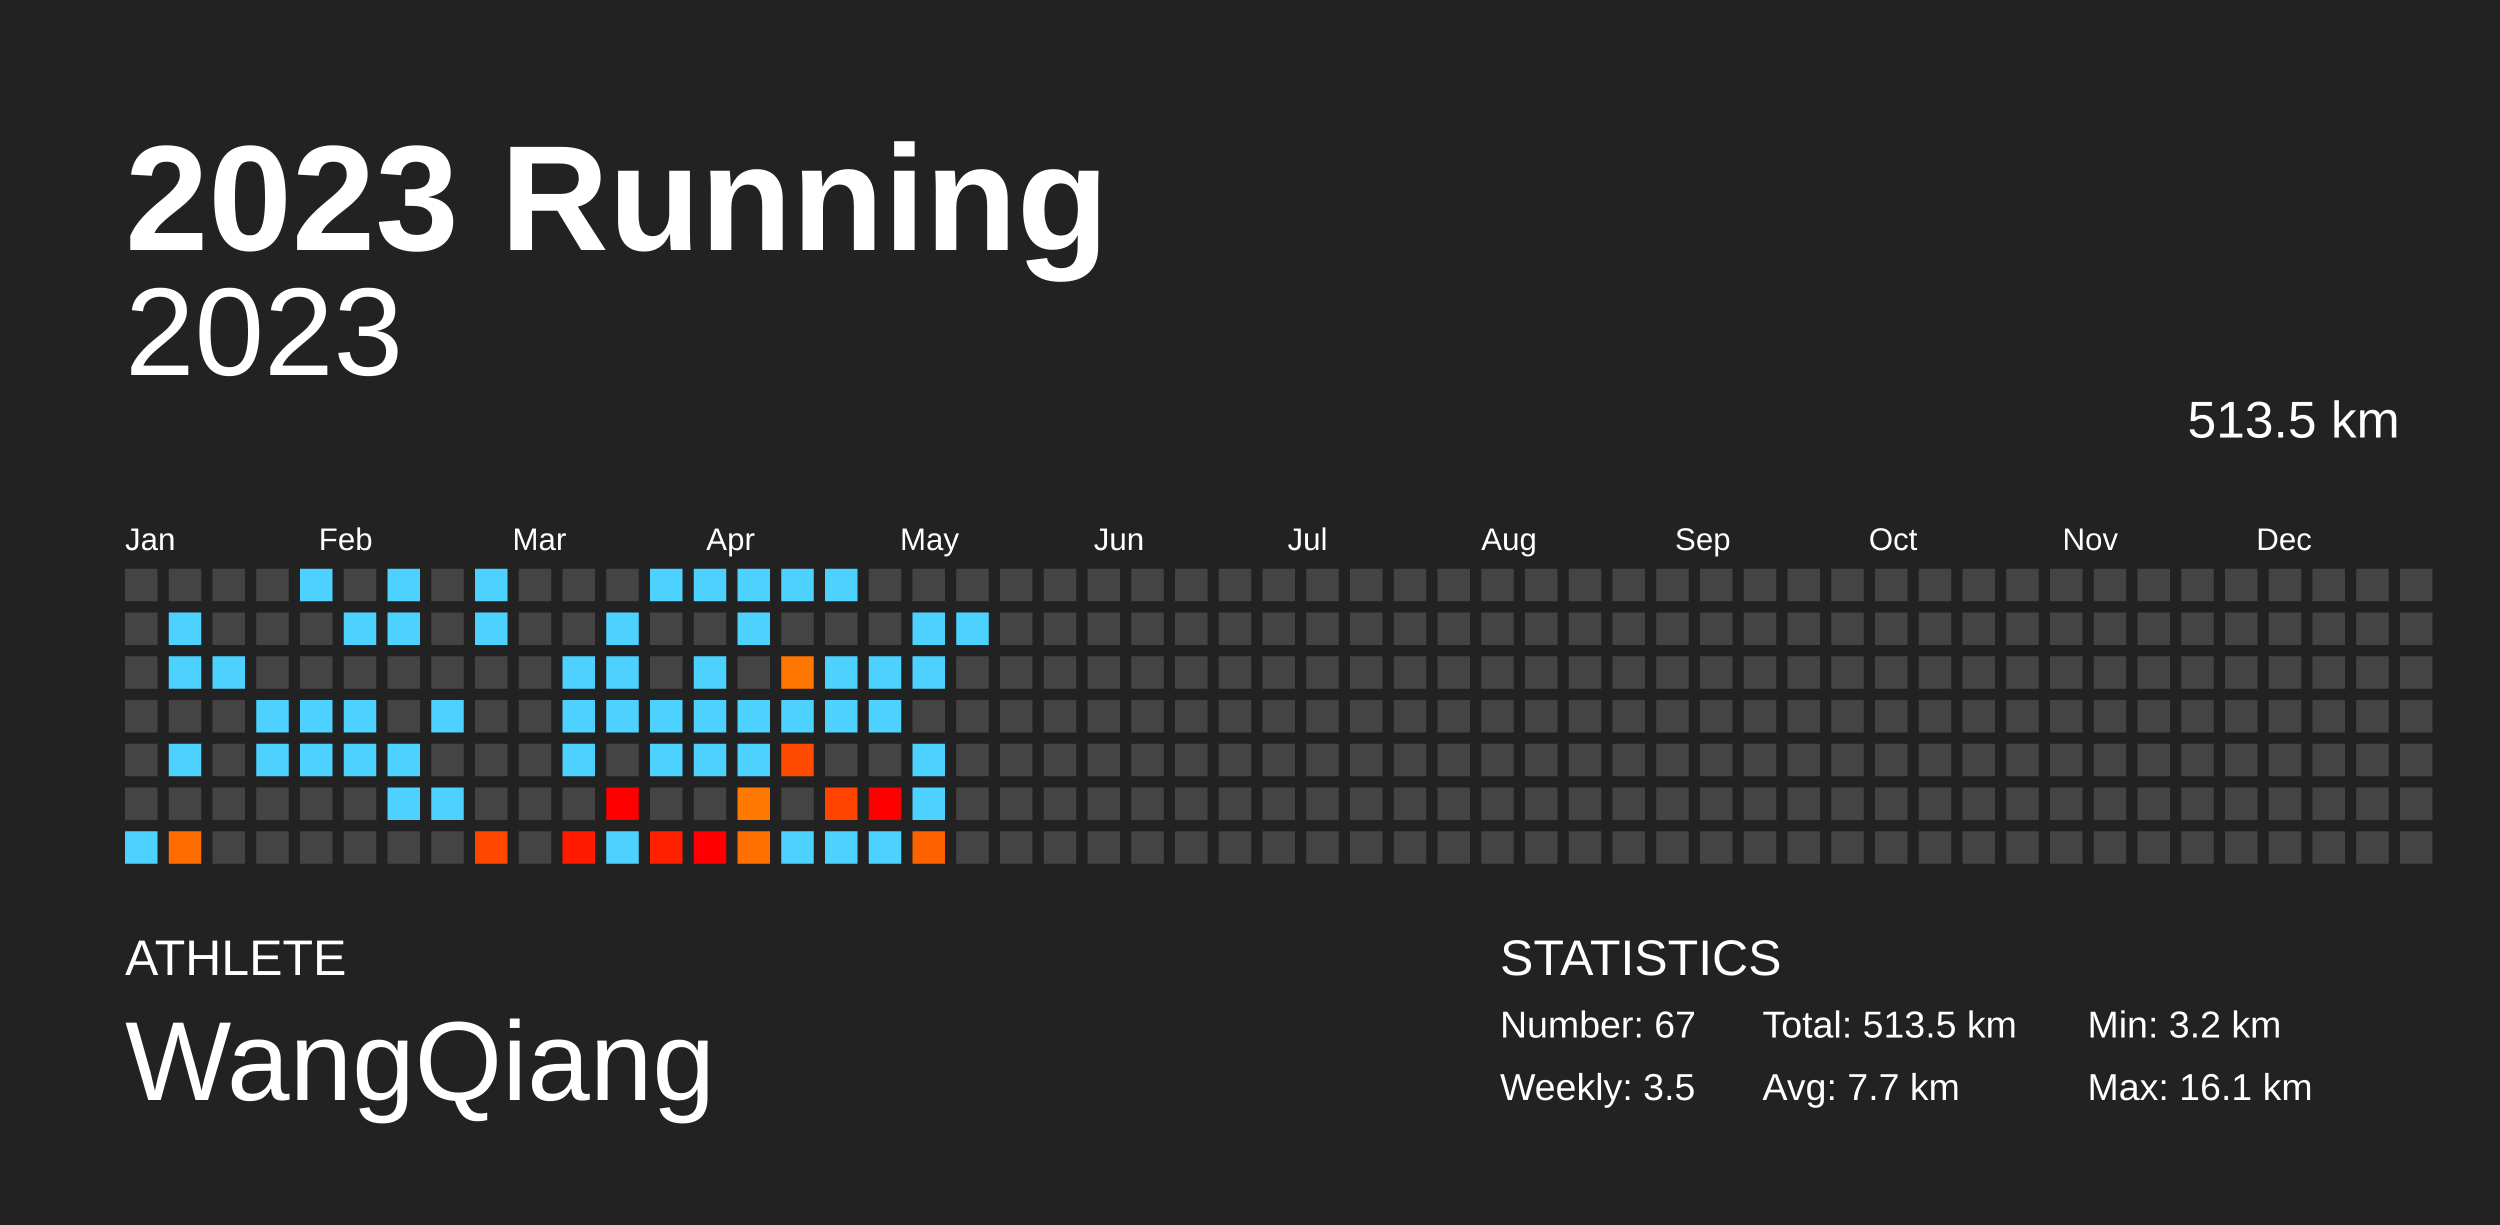
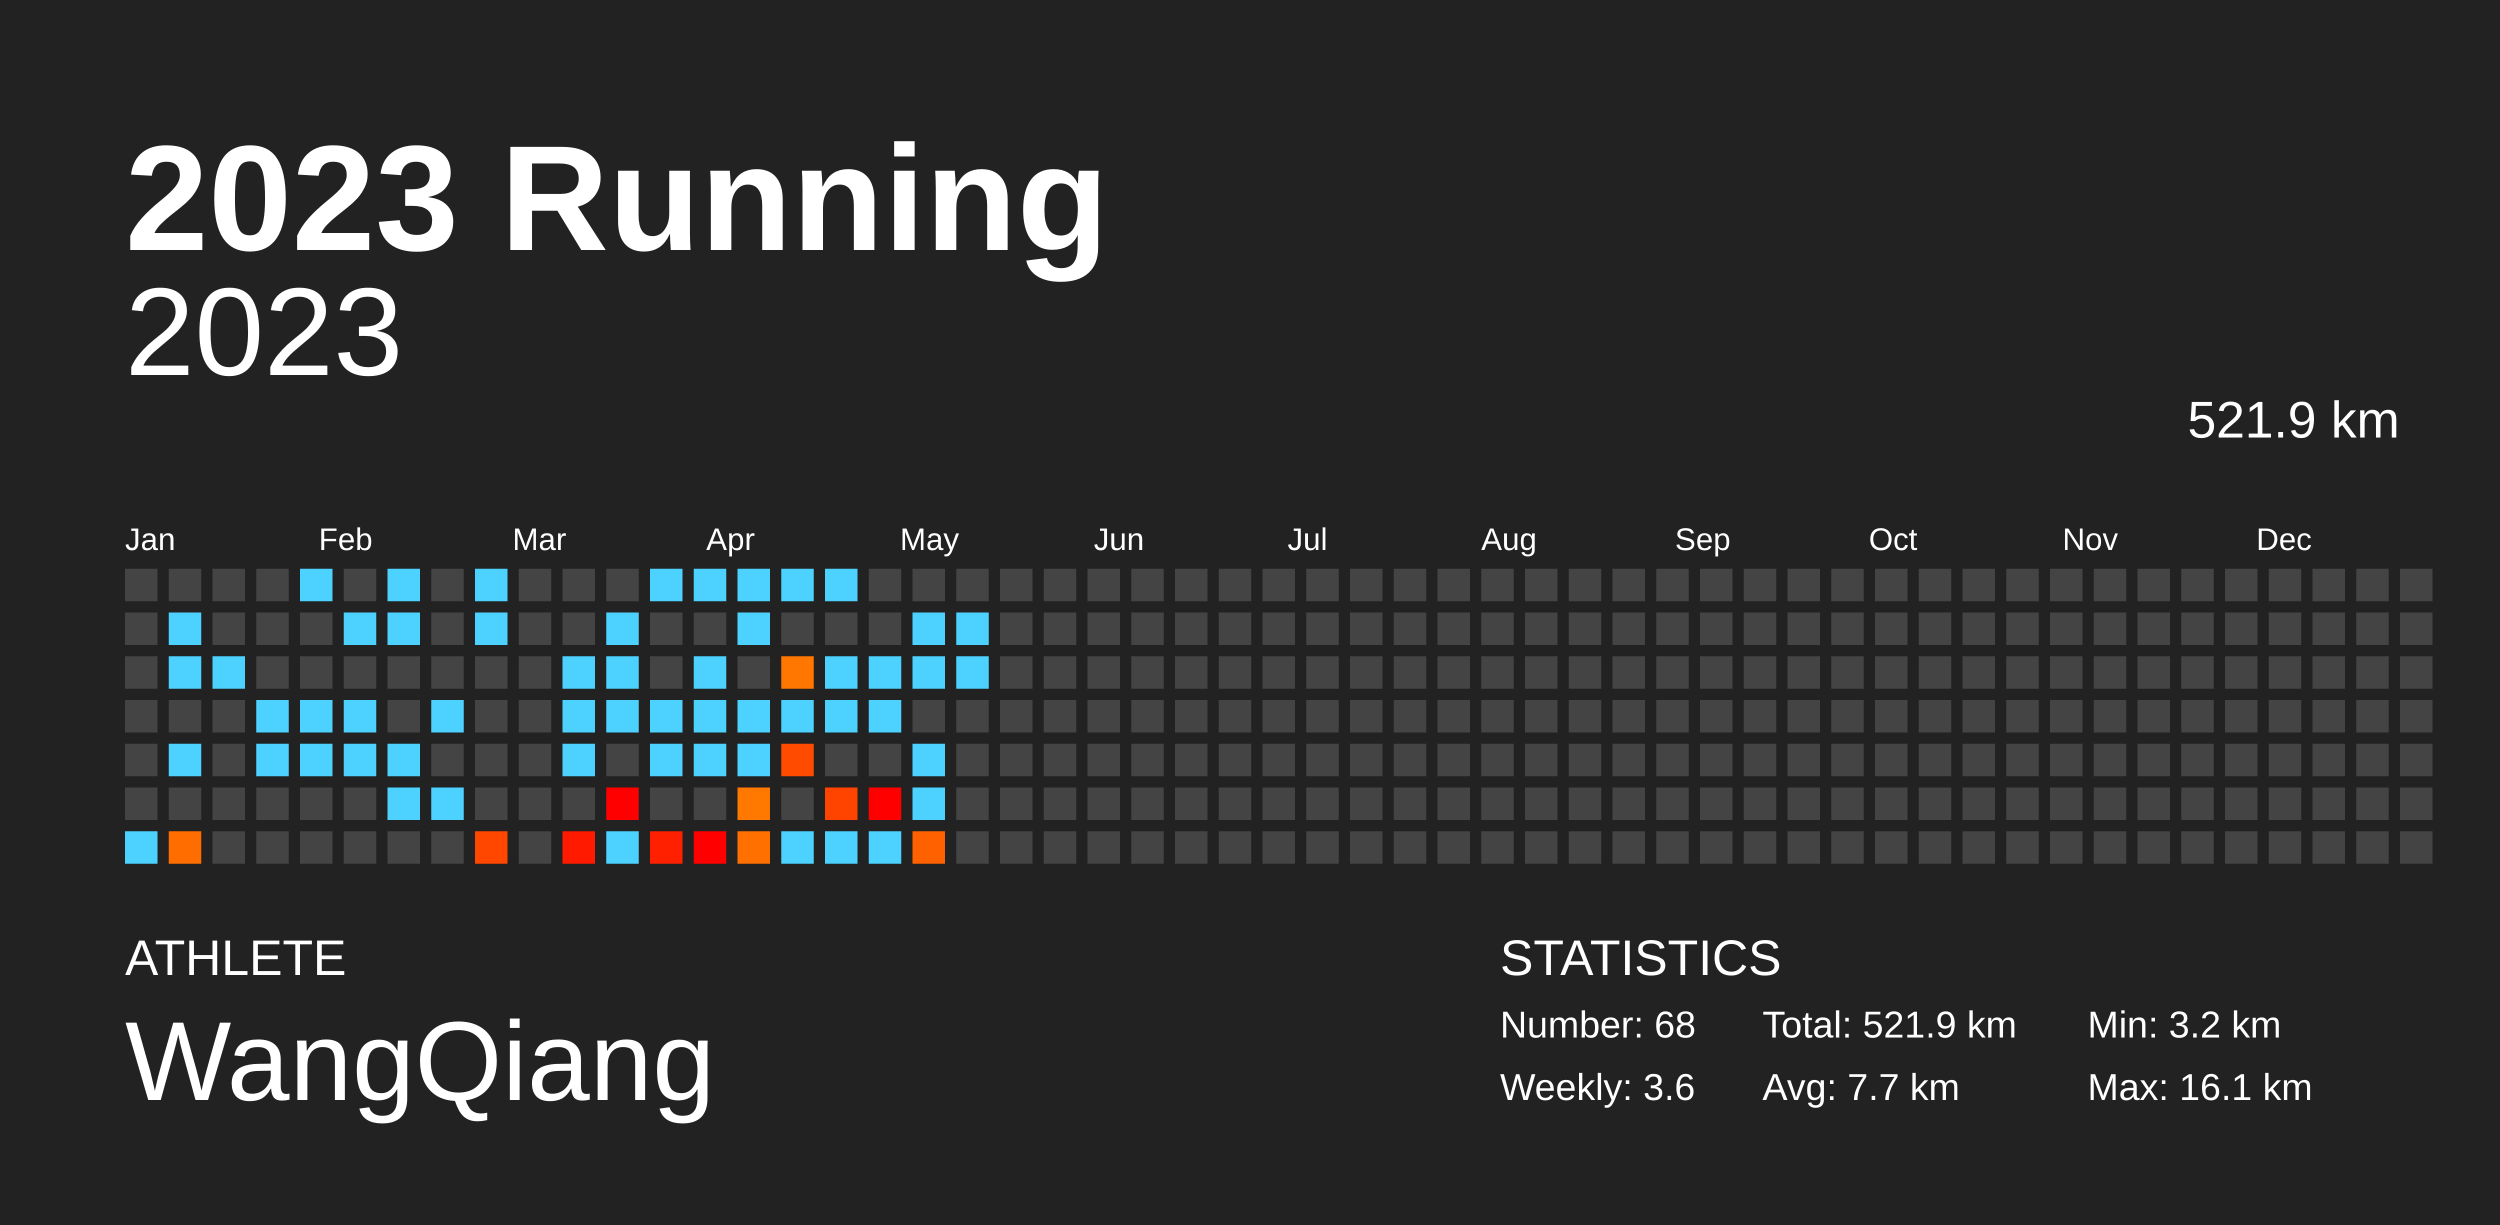
<svg xmlns="http://www.w3.org/2000/svg" baseProfile="full" height="98mm" version="1.1" viewBox="0,0,200,98" width="200mm">
  <defs />
  <rect fill="#222222" height="98" width="200" x="0" y="0" />
  <text fill="#FFFFFF" style="font-size:12px; font-family:Arial; font-weight:bold;" x="10" y="20">2023 Running</text>
  <text fill="#FFFFFF" style="font-size:4px; font-family:Arial" x="10" y="78">ATHLETE</text>
  <text fill="#FFFFFF" style="font-size:9px; font-family:Arial" x="10" y="88">WangQiang</text>
  <text fill="#FFFFFF" style="font-size:4px; font-family:Arial" x="120" y="78">STATISTICS</text>
-   <text fill="#FFFFFF" style="font-size:3px; font-family:Arial" x="120" y="83">Number: 67</text>
-   <text fill="#FFFFFF" style="font-size:3px; font-family:Arial" x="120" y="88">Weekly: 3.5</text>
-   <text fill="#FFFFFF" style="font-size:3px; font-family:Arial" x="141" y="83">Total: 513.5 km</text>
+   <text fill="#FFFFFF" style="font-size:3px; font-family:Arial" x="120" y="83">Number: 68</text>
+   <text fill="#FFFFFF" style="font-size:3px; font-family:Arial" x="120" y="88">Weekly: 3.6</text>
+   <text fill="#FFFFFF" style="font-size:3px; font-family:Arial" x="141" y="83">Total: 521.9 km</text>
  <text fill="#FFFFFF" style="font-size:3px; font-family:Arial" x="141" y="88">Avg: 7.7 km</text>
  <text fill="#FFFFFF" style="font-size:3px; font-family:Arial" x="167" y="83">Min: 3.2 km</text>
  <text fill="#FFFFFF" style="font-size:3px; font-family:Arial" x="167" y="88">Max: 16.1 km</text>
  <text alignment-baseline="hanging" fill="#FFFFFF" style="font-size:10.0px; font-family:Arial;" x="10" y="30">2023</text>
-   <text alignment-baseline="hanging" fill="#FFFFFF" style="font-size:4.125px; font-family:Arial;" x="175" y="35">513.5 km</text>
+   <text alignment-baseline="hanging" fill="#FFFFFF" style="font-size:4.125px; font-family:Arial;" x="175" y="35">521.9 km</text>
  <text fill="#FFFFFF" style="font-size:2.5px; font-family:Arial" x="10.0" y="44">Jan</text>
  <text fill="#FFFFFF" style="font-size:2.5px; font-family:Arial" x="25.5" y="44">Feb</text>
  <text fill="#FFFFFF" style="font-size:2.5px; font-family:Arial" x="41.0" y="44">Mar</text>
  <text fill="#FFFFFF" style="font-size:2.5px; font-family:Arial" x="56.5" y="44">Apr</text>
  <text fill="#FFFFFF" style="font-size:2.5px; font-family:Arial" x="72.0" y="44">May</text>
  <text fill="#FFFFFF" style="font-size:2.5px; font-family:Arial" x="87.5" y="44">Jun</text>
  <text fill="#FFFFFF" style="font-size:2.5px; font-family:Arial" x="103.0" y="44">Jul</text>
  <text fill="#FFFFFF" style="font-size:2.5px; font-family:Arial" x="118.5" y="44">Aug</text>
  <text fill="#FFFFFF" style="font-size:2.5px; font-family:Arial" x="134.0" y="44">Sep</text>
  <text fill="#FFFFFF" style="font-size:2.5px; font-family:Arial" x="149.5" y="44">Oct</text>
  <text fill="#FFFFFF" style="font-size:2.5px; font-family:Arial" x="165.0" y="44">Nov</text>
  <text fill="#FFFFFF" style="font-size:2.5px; font-family:Arial" x="180.5" y="44">Dec</text>
  <rect fill="#444444" height="2.6" width="2.6" x="10.0" y="45.5" />
  <rect fill="#444444" height="2.6" width="2.6" x="10.0" y="49.0" />
  <rect fill="#444444" height="2.6" width="2.6" x="10.0" y="52.5" />
  <rect fill="#444444" height="2.6" width="2.6" x="10.0" y="56.0" />
  <rect fill="#444444" height="2.6" width="2.6" x="10.0" y="59.5" />
  <rect fill="#444444" height="2.6" width="2.6" x="10.0" y="63.0" />
  <rect fill="#4dd2ff" height="2.6" width="2.6" x="10.0" y="66.5" />
  <rect fill="#444444" height="2.6" width="2.6" x="13.5" y="45.5" />
  <rect fill="#4dd2ff" height="2.6" width="2.6" x="13.5" y="49.0" />
  <rect fill="#4dd2ff" height="2.6" width="2.6" x="13.5" y="52.5" />
  <rect fill="#444444" height="2.6" width="2.6" x="13.5" y="56.0" />
  <rect fill="#4dd2ff" height="2.6" width="2.6" x="13.5" y="59.5" />
  <rect fill="#444444" height="2.6" width="2.6" x="13.5" y="63.0" />
  <rect fill="#ff6d00" height="2.6" width="2.6" x="13.5" y="66.5" />
  <rect fill="#444444" height="2.6" width="2.6" x="17.0" y="45.5" />
  <rect fill="#444444" height="2.6" width="2.6" x="17.0" y="49.0" />
  <rect fill="#4dd2ff" height="2.6" width="2.6" x="17.0" y="52.5" />
  <rect fill="#444444" height="2.6" width="2.6" x="17.0" y="56.0" />
  <rect fill="#444444" height="2.6" width="2.6" x="17.0" y="59.5" />
  <rect fill="#444444" height="2.6" width="2.6" x="17.0" y="63.0" />
  <rect fill="#444444" height="2.6" width="2.6" x="17.0" y="66.5" />
  <rect fill="#444444" height="2.6" width="2.6" x="20.5" y="45.5" />
  <rect fill="#444444" height="2.6" width="2.6" x="20.5" y="49.0" />
  <rect fill="#444444" height="2.6" width="2.6" x="20.5" y="52.5" />
  <rect fill="#4dd2ff" height="2.6" width="2.6" x="20.5" y="56.0" />
  <rect fill="#4dd2ff" height="2.6" width="2.6" x="20.5" y="59.5" />
  <rect fill="#444444" height="2.6" width="2.6" x="20.5" y="63.0" />
  <rect fill="#444444" height="2.6" width="2.6" x="20.5" y="66.5" />
  <rect fill="#4dd2ff" height="2.6" width="2.6" x="24.0" y="45.5" />
  <rect fill="#444444" height="2.6" width="2.6" x="24.0" y="49.0" />
  <rect fill="#444444" height="2.6" width="2.6" x="24.0" y="52.5" />
  <rect fill="#4dd2ff" height="2.6" width="2.6" x="24.0" y="56.0" />
  <rect fill="#4dd2ff" height="2.6" width="2.6" x="24.0" y="59.5" />
  <rect fill="#444444" height="2.6" width="2.6" x="24.0" y="63.0" />
  <rect fill="#444444" height="2.6" width="2.6" x="24.0" y="66.5" />
  <rect fill="#444444" height="2.6" width="2.6" x="27.5" y="45.5" />
  <rect fill="#4dd2ff" height="2.6" width="2.6" x="27.5" y="49.0" />
  <rect fill="#444444" height="2.6" width="2.6" x="27.5" y="52.5" />
  <rect fill="#4dd2ff" height="2.6" width="2.6" x="27.5" y="56.0" />
  <rect fill="#4dd2ff" height="2.6" width="2.6" x="27.5" y="59.5" />
  <rect fill="#444444" height="2.6" width="2.6" x="27.5" y="63.0" />
  <rect fill="#444444" height="2.6" width="2.6" x="27.5" y="66.5" />
  <rect fill="#4dd2ff" height="2.6" width="2.6" x="31.0" y="45.5" />
  <rect fill="#4dd2ff" height="2.6" width="2.6" x="31.0" y="49.0" />
  <rect fill="#444444" height="2.6" width="2.6" x="31.0" y="52.5" />
  <rect fill="#444444" height="2.6" width="2.6" x="31.0" y="56.0" />
  <rect fill="#4dd2ff" height="2.6" width="2.6" x="31.0" y="59.5" />
  <rect fill="#4dd2ff" height="2.6" width="2.6" x="31.0" y="63.0" />
  <rect fill="#444444" height="2.6" width="2.6" x="31.0" y="66.5" />
  <rect fill="#444444" height="2.6" width="2.6" x="34.5" y="45.5" />
  <rect fill="#444444" height="2.6" width="2.6" x="34.5" y="49.0" />
  <rect fill="#444444" height="2.6" width="2.6" x="34.5" y="52.5" />
  <rect fill="#4dd2ff" height="2.6" width="2.6" x="34.5" y="56.0" />
  <rect fill="#444444" height="2.6" width="2.6" x="34.5" y="59.5" />
  <rect fill="#4dd2ff" height="2.6" width="2.6" x="34.5" y="63.0" />
  <rect fill="#444444" height="2.6" width="2.6" x="34.5" y="66.5" />
  <rect fill="#4dd2ff" height="2.6" width="2.6" x="38.0" y="45.5" />
  <rect fill="#4dd2ff" height="2.6" width="2.6" x="38.0" y="49.0" />
  <rect fill="#444444" height="2.6" width="2.6" x="38.0" y="52.5" />
  <rect fill="#444444" height="2.6" width="2.6" x="38.0" y="56.0" />
  <rect fill="#444444" height="2.6" width="2.6" x="38.0" y="59.5" />
  <rect fill="#444444" height="2.6" width="2.6" x="38.0" y="63.0" />
  <rect fill="#ff4700" height="2.6" width="2.6" x="38.0" y="66.5" />
  <rect fill="#444444" height="2.6" width="2.6" x="41.5" y="45.5" />
  <rect fill="#444444" height="2.6" width="2.6" x="41.5" y="49.0" />
  <rect fill="#444444" height="2.6" width="2.6" x="41.5" y="52.5" />
  <rect fill="#444444" height="2.6" width="2.6" x="41.5" y="56.0" />
  <rect fill="#444444" height="2.6" width="2.6" x="41.5" y="59.5" />
  <rect fill="#444444" height="2.6" width="2.6" x="41.5" y="63.0" />
  <rect fill="#444444" height="2.6" width="2.6" x="41.5" y="66.5" />
  <rect fill="#444444" height="2.6" width="2.6" x="45.0" y="45.5" />
  <rect fill="#444444" height="2.6" width="2.6" x="45.0" y="49.0" />
  <rect fill="#4dd2ff" height="2.6" width="2.6" x="45.0" y="52.5" />
  <rect fill="#4dd2ff" height="2.6" width="2.6" x="45.0" y="56.0" />
  <rect fill="#4dd2ff" height="2.6" width="2.6" x="45.0" y="59.5" />
  <rect fill="#444444" height="2.6" width="2.6" x="45.0" y="63.0" />
  <rect fill="#ff1a00" height="2.6" width="2.6" x="45.0" y="66.5" />
  <rect fill="#444444" height="2.6" width="2.6" x="48.5" y="45.5" />
  <rect fill="#4dd2ff" height="2.6" width="2.6" x="48.5" y="49.0" />
  <rect fill="#4dd2ff" height="2.6" width="2.6" x="48.5" y="52.5" />
  <rect fill="#4dd2ff" height="2.6" width="2.6" x="48.5" y="56.0" />
  <rect fill="#444444" height="2.6" width="2.6" x="48.5" y="59.5" />
  <rect fill="red" height="2.6" width="2.6" x="48.5" y="63.0" />
  <rect fill="#4dd2ff" height="2.6" width="2.6" x="48.5" y="66.5" />
  <rect fill="#4dd2ff" height="2.6" width="2.6" x="52.0" y="45.5" />
  <rect fill="#444444" height="2.6" width="2.6" x="52.0" y="49.0" />
  <rect fill="#444444" height="2.6" width="2.6" x="52.0" y="52.5" />
  <rect fill="#4dd2ff" height="2.6" width="2.6" x="52.0" y="56.0" />
  <rect fill="#4dd2ff" height="2.6" width="2.6" x="52.0" y="59.5" />
  <rect fill="#444444" height="2.6" width="2.6" x="52.0" y="63.0" />
  <rect fill="#ff2000" height="2.6" width="2.6" x="52.0" y="66.5" />
  <rect fill="#4dd2ff" height="2.6" width="2.6" x="55.5" y="45.5" />
  <rect fill="#444444" height="2.6" width="2.6" x="55.5" y="49.0" />
  <rect fill="#4dd2ff" height="2.6" width="2.6" x="55.5" y="52.5" />
  <rect fill="#4dd2ff" height="2.6" width="2.6" x="55.5" y="56.0" />
  <rect fill="#4dd2ff" height="2.6" width="2.6" x="55.5" y="59.5" />
  <rect fill="#444444" height="2.6" width="2.6" x="55.5" y="63.0" />
  <rect fill="red" height="2.6" width="2.6" x="55.5" y="66.5" />
  <rect fill="#4dd2ff" height="2.6" width="2.6" x="59.0" y="45.5" />
  <rect fill="#4dd2ff" height="2.6" width="2.6" x="59.0" y="49.0" />
  <rect fill="#444444" height="2.6" width="2.6" x="59.0" y="52.5" />
  <rect fill="#4dd2ff" height="2.6" width="2.6" x="59.0" y="56.0" />
  <rect fill="#4dd2ff" height="2.6" width="2.6" x="59.0" y="59.5" />
  <rect fill="#ff7800" height="2.6" width="2.6" x="59.0" y="63.0" />
  <rect fill="#ff7000" height="2.6" width="2.6" x="59.0" y="66.5" />
  <rect fill="#4dd2ff" height="2.6" width="2.6" x="62.5" y="45.5" />
  <rect fill="#444444" height="2.6" width="2.6" x="62.5" y="49.0" />
  <rect fill="#ff7600" height="2.6" width="2.6" x="62.5" y="52.5" />
  <rect fill="#4dd2ff" height="2.6" width="2.6" x="62.5" y="56.0" />
  <rect fill="#ff4b00" height="2.6" width="2.6" x="62.5" y="59.5" />
  <rect fill="#444444" height="2.6" width="2.6" x="62.5" y="63.0" />
  <rect fill="#4dd2ff" height="2.6" width="2.6" x="62.5" y="66.5" />
  <rect fill="#4dd2ff" height="2.6" width="2.6" x="66.0" y="45.5" />
  <rect fill="#444444" height="2.6" width="2.6" x="66.0" y="49.0" />
  <rect fill="#4dd2ff" height="2.6" width="2.6" x="66.0" y="52.5" />
  <rect fill="#4dd2ff" height="2.6" width="2.6" x="66.0" y="56.0" />
  <rect fill="#444444" height="2.6" width="2.6" x="66.0" y="59.5" />
  <rect fill="#ff4400" height="2.6" width="2.6" x="66.0" y="63.0" />
  <rect fill="#4dd2ff" height="2.6" width="2.6" x="66.0" y="66.5" />
  <rect fill="#444444" height="2.6" width="2.6" x="69.5" y="45.5" />
  <rect fill="#444444" height="2.6" width="2.6" x="69.5" y="49.0" />
  <rect fill="#4dd2ff" height="2.6" width="2.6" x="69.5" y="52.5" />
  <rect fill="#4dd2ff" height="2.6" width="2.6" x="69.5" y="56.0" />
  <rect fill="#444444" height="2.6" width="2.6" x="69.5" y="59.5" />
  <rect fill="red" height="2.6" width="2.6" x="69.5" y="63.0" />
  <rect fill="#4dd2ff" height="2.6" width="2.6" x="69.5" y="66.5" />
  <rect fill="#444444" height="2.6" width="2.6" x="73.0" y="45.5" />
  <rect fill="#4dd2ff" height="2.6" width="2.6" x="73.0" y="49.0" />
  <rect fill="#4dd2ff" height="2.6" width="2.6" x="73.0" y="52.5" />
  <rect fill="#444444" height="2.6" width="2.6" x="73.0" y="56.0" />
  <rect fill="#4dd2ff" height="2.6" width="2.6" x="73.0" y="59.5" />
  <rect fill="#4dd2ff" height="2.6" width="2.6" x="73.0" y="63.0" />
  <rect fill="#ff6100" height="2.6" width="2.6" x="73.0" y="66.5" />
  <rect fill="#444444" height="2.6" width="2.6" x="76.5" y="45.5" />
  <rect fill="#4dd2ff" height="2.6" width="2.6" x="76.5" y="49.0" />
-   <rect fill="#444444" height="2.6" width="2.6" x="76.5" y="52.5" />
+   <rect fill="#4dd2ff" height="2.6" width="2.6" x="76.5" y="52.5" />
  <rect fill="#444444" height="2.6" width="2.6" x="76.5" y="56.0" />
  <rect fill="#444444" height="2.6" width="2.6" x="76.5" y="59.5" />
  <rect fill="#444444" height="2.6" width="2.6" x="76.5" y="63.0" />
  <rect fill="#444444" height="2.6" width="2.6" x="76.5" y="66.5" />
  <rect fill="#444444" height="2.6" width="2.6" x="80.0" y="45.5" />
  <rect fill="#444444" height="2.6" width="2.6" x="80.0" y="49.0" />
  <rect fill="#444444" height="2.6" width="2.6" x="80.0" y="52.5" />
  <rect fill="#444444" height="2.6" width="2.6" x="80.0" y="56.0" />
  <rect fill="#444444" height="2.6" width="2.6" x="80.0" y="59.5" />
  <rect fill="#444444" height="2.6" width="2.6" x="80.0" y="63.0" />
  <rect fill="#444444" height="2.6" width="2.6" x="80.0" y="66.5" />
  <rect fill="#444444" height="2.6" width="2.6" x="83.5" y="45.5" />
  <rect fill="#444444" height="2.6" width="2.6" x="83.5" y="49.0" />
  <rect fill="#444444" height="2.6" width="2.6" x="83.5" y="52.5" />
  <rect fill="#444444" height="2.6" width="2.6" x="83.5" y="56.0" />
  <rect fill="#444444" height="2.6" width="2.6" x="83.5" y="59.5" />
  <rect fill="#444444" height="2.6" width="2.6" x="83.5" y="63.0" />
  <rect fill="#444444" height="2.6" width="2.6" x="83.5" y="66.5" />
  <rect fill="#444444" height="2.6" width="2.6" x="87.0" y="45.5" />
  <rect fill="#444444" height="2.6" width="2.6" x="87.0" y="49.0" />
  <rect fill="#444444" height="2.6" width="2.6" x="87.0" y="52.5" />
  <rect fill="#444444" height="2.6" width="2.6" x="87.0" y="56.0" />
  <rect fill="#444444" height="2.6" width="2.6" x="87.0" y="59.5" />
  <rect fill="#444444" height="2.6" width="2.6" x="87.0" y="63.0" />
  <rect fill="#444444" height="2.6" width="2.6" x="87.0" y="66.5" />
  <rect fill="#444444" height="2.6" width="2.6" x="90.5" y="45.5" />
  <rect fill="#444444" height="2.6" width="2.6" x="90.5" y="49.0" />
  <rect fill="#444444" height="2.6" width="2.6" x="90.5" y="52.5" />
  <rect fill="#444444" height="2.6" width="2.6" x="90.5" y="56.0" />
  <rect fill="#444444" height="2.6" width="2.6" x="90.5" y="59.5" />
  <rect fill="#444444" height="2.6" width="2.6" x="90.5" y="63.0" />
  <rect fill="#444444" height="2.6" width="2.6" x="90.5" y="66.5" />
  <rect fill="#444444" height="2.6" width="2.6" x="94.0" y="45.5" />
  <rect fill="#444444" height="2.6" width="2.6" x="94.0" y="49.0" />
  <rect fill="#444444" height="2.6" width="2.6" x="94.0" y="52.5" />
  <rect fill="#444444" height="2.6" width="2.6" x="94.0" y="56.0" />
  <rect fill="#444444" height="2.6" width="2.6" x="94.0" y="59.5" />
  <rect fill="#444444" height="2.6" width="2.6" x="94.0" y="63.0" />
  <rect fill="#444444" height="2.6" width="2.6" x="94.0" y="66.5" />
  <rect fill="#444444" height="2.6" width="2.6" x="97.5" y="45.5" />
  <rect fill="#444444" height="2.6" width="2.6" x="97.5" y="49.0" />
  <rect fill="#444444" height="2.6" width="2.6" x="97.5" y="52.5" />
  <rect fill="#444444" height="2.6" width="2.6" x="97.5" y="56.0" />
  <rect fill="#444444" height="2.6" width="2.6" x="97.5" y="59.5" />
  <rect fill="#444444" height="2.6" width="2.6" x="97.5" y="63.0" />
  <rect fill="#444444" height="2.6" width="2.6" x="97.5" y="66.5" />
  <rect fill="#444444" height="2.6" width="2.6" x="101.0" y="45.5" />
  <rect fill="#444444" height="2.6" width="2.6" x="101.0" y="49.0" />
  <rect fill="#444444" height="2.6" width="2.6" x="101.0" y="52.5" />
  <rect fill="#444444" height="2.6" width="2.6" x="101.0" y="56.0" />
  <rect fill="#444444" height="2.6" width="2.6" x="101.0" y="59.5" />
  <rect fill="#444444" height="2.6" width="2.6" x="101.0" y="63.0" />
  <rect fill="#444444" height="2.6" width="2.6" x="101.0" y="66.5" />
  <rect fill="#444444" height="2.6" width="2.6" x="104.5" y="45.5" />
  <rect fill="#444444" height="2.6" width="2.6" x="104.5" y="49.0" />
  <rect fill="#444444" height="2.6" width="2.6" x="104.5" y="52.5" />
  <rect fill="#444444" height="2.6" width="2.6" x="104.5" y="56.0" />
  <rect fill="#444444" height="2.6" width="2.6" x="104.5" y="59.5" />
  <rect fill="#444444" height="2.6" width="2.6" x="104.5" y="63.0" />
  <rect fill="#444444" height="2.6" width="2.6" x="104.5" y="66.5" />
  <rect fill="#444444" height="2.6" width="2.6" x="108.0" y="45.5" />
  <rect fill="#444444" height="2.6" width="2.6" x="108.0" y="49.0" />
  <rect fill="#444444" height="2.6" width="2.6" x="108.0" y="52.5" />
  <rect fill="#444444" height="2.6" width="2.6" x="108.0" y="56.0" />
  <rect fill="#444444" height="2.6" width="2.6" x="108.0" y="59.5" />
  <rect fill="#444444" height="2.6" width="2.6" x="108.0" y="63.0" />
  <rect fill="#444444" height="2.6" width="2.6" x="108.0" y="66.5" />
  <rect fill="#444444" height="2.6" width="2.6" x="111.5" y="45.5" />
  <rect fill="#444444" height="2.6" width="2.6" x="111.5" y="49.0" />
  <rect fill="#444444" height="2.6" width="2.6" x="111.5" y="52.5" />
  <rect fill="#444444" height="2.6" width="2.6" x="111.5" y="56.0" />
  <rect fill="#444444" height="2.6" width="2.6" x="111.5" y="59.5" />
  <rect fill="#444444" height="2.6" width="2.6" x="111.5" y="63.0" />
  <rect fill="#444444" height="2.6" width="2.6" x="111.5" y="66.5" />
  <rect fill="#444444" height="2.6" width="2.6" x="115.0" y="45.5" />
  <rect fill="#444444" height="2.6" width="2.6" x="115.0" y="49.0" />
  <rect fill="#444444" height="2.6" width="2.6" x="115.0" y="52.5" />
  <rect fill="#444444" height="2.6" width="2.6" x="115.0" y="56.0" />
  <rect fill="#444444" height="2.6" width="2.6" x="115.0" y="59.5" />
  <rect fill="#444444" height="2.6" width="2.6" x="115.0" y="63.0" />
  <rect fill="#444444" height="2.6" width="2.6" x="115.0" y="66.5" />
  <rect fill="#444444" height="2.6" width="2.6" x="118.5" y="45.5" />
  <rect fill="#444444" height="2.6" width="2.6" x="118.5" y="49.0" />
  <rect fill="#444444" height="2.6" width="2.6" x="118.5" y="52.5" />
  <rect fill="#444444" height="2.6" width="2.6" x="118.5" y="56.0" />
  <rect fill="#444444" height="2.6" width="2.6" x="118.5" y="59.5" />
  <rect fill="#444444" height="2.6" width="2.6" x="118.5" y="63.0" />
  <rect fill="#444444" height="2.6" width="2.6" x="118.5" y="66.5" />
  <rect fill="#444444" height="2.6" width="2.6" x="122.0" y="45.5" />
  <rect fill="#444444" height="2.6" width="2.6" x="122.0" y="49.0" />
  <rect fill="#444444" height="2.6" width="2.6" x="122.0" y="52.5" />
  <rect fill="#444444" height="2.6" width="2.6" x="122.0" y="56.0" />
  <rect fill="#444444" height="2.6" width="2.6" x="122.0" y="59.5" />
  <rect fill="#444444" height="2.6" width="2.6" x="122.0" y="63.0" />
  <rect fill="#444444" height="2.6" width="2.6" x="122.0" y="66.5" />
  <rect fill="#444444" height="2.6" width="2.6" x="125.5" y="45.5" />
  <rect fill="#444444" height="2.6" width="2.6" x="125.5" y="49.0" />
  <rect fill="#444444" height="2.6" width="2.6" x="125.5" y="52.5" />
  <rect fill="#444444" height="2.6" width="2.6" x="125.5" y="56.0" />
  <rect fill="#444444" height="2.6" width="2.6" x="125.5" y="59.5" />
  <rect fill="#444444" height="2.6" width="2.6" x="125.5" y="63.0" />
  <rect fill="#444444" height="2.6" width="2.6" x="125.5" y="66.5" />
  <rect fill="#444444" height="2.6" width="2.6" x="129.0" y="45.5" />
  <rect fill="#444444" height="2.6" width="2.6" x="129.0" y="49.0" />
  <rect fill="#444444" height="2.6" width="2.6" x="129.0" y="52.5" />
  <rect fill="#444444" height="2.6" width="2.6" x="129.0" y="56.0" />
  <rect fill="#444444" height="2.6" width="2.6" x="129.0" y="59.5" />
  <rect fill="#444444" height="2.6" width="2.6" x="129.0" y="63.0" />
  <rect fill="#444444" height="2.6" width="2.6" x="129.0" y="66.5" />
  <rect fill="#444444" height="2.6" width="2.6" x="132.5" y="45.5" />
  <rect fill="#444444" height="2.6" width="2.6" x="132.5" y="49.0" />
  <rect fill="#444444" height="2.6" width="2.6" x="132.5" y="52.5" />
  <rect fill="#444444" height="2.6" width="2.6" x="132.5" y="56.0" />
  <rect fill="#444444" height="2.6" width="2.6" x="132.5" y="59.5" />
  <rect fill="#444444" height="2.6" width="2.6" x="132.5" y="63.0" />
  <rect fill="#444444" height="2.6" width="2.6" x="132.5" y="66.5" />
  <rect fill="#444444" height="2.6" width="2.6" x="136.0" y="45.5" />
  <rect fill="#444444" height="2.6" width="2.6" x="136.0" y="49.0" />
  <rect fill="#444444" height="2.6" width="2.6" x="136.0" y="52.5" />
  <rect fill="#444444" height="2.6" width="2.6" x="136.0" y="56.0" />
  <rect fill="#444444" height="2.6" width="2.6" x="136.0" y="59.5" />
  <rect fill="#444444" height="2.6" width="2.6" x="136.0" y="63.0" />
  <rect fill="#444444" height="2.6" width="2.6" x="136.0" y="66.5" />
  <rect fill="#444444" height="2.6" width="2.6" x="139.5" y="45.5" />
  <rect fill="#444444" height="2.6" width="2.6" x="139.5" y="49.0" />
  <rect fill="#444444" height="2.6" width="2.6" x="139.5" y="52.5" />
  <rect fill="#444444" height="2.6" width="2.6" x="139.5" y="56.0" />
  <rect fill="#444444" height="2.6" width="2.6" x="139.5" y="59.5" />
  <rect fill="#444444" height="2.6" width="2.6" x="139.5" y="63.0" />
  <rect fill="#444444" height="2.6" width="2.6" x="139.5" y="66.5" />
  <rect fill="#444444" height="2.6" width="2.6" x="143.0" y="45.5" />
  <rect fill="#444444" height="2.6" width="2.6" x="143.0" y="49.0" />
  <rect fill="#444444" height="2.6" width="2.6" x="143.0" y="52.5" />
  <rect fill="#444444" height="2.6" width="2.6" x="143.0" y="56.0" />
  <rect fill="#444444" height="2.6" width="2.6" x="143.0" y="59.5" />
  <rect fill="#444444" height="2.6" width="2.6" x="143.0" y="63.0" />
  <rect fill="#444444" height="2.6" width="2.6" x="143.0" y="66.5" />
  <rect fill="#444444" height="2.6" width="2.6" x="146.5" y="45.5" />
  <rect fill="#444444" height="2.6" width="2.6" x="146.5" y="49.0" />
  <rect fill="#444444" height="2.6" width="2.6" x="146.5" y="52.5" />
  <rect fill="#444444" height="2.6" width="2.6" x="146.5" y="56.0" />
  <rect fill="#444444" height="2.6" width="2.6" x="146.5" y="59.5" />
  <rect fill="#444444" height="2.6" width="2.6" x="146.5" y="63.0" />
  <rect fill="#444444" height="2.6" width="2.6" x="146.5" y="66.5" />
  <rect fill="#444444" height="2.6" width="2.6" x="150.0" y="45.5" />
  <rect fill="#444444" height="2.6" width="2.6" x="150.0" y="49.0" />
  <rect fill="#444444" height="2.6" width="2.6" x="150.0" y="52.5" />
  <rect fill="#444444" height="2.6" width="2.6" x="150.0" y="56.0" />
  <rect fill="#444444" height="2.6" width="2.6" x="150.0" y="59.5" />
  <rect fill="#444444" height="2.6" width="2.6" x="150.0" y="63.0" />
  <rect fill="#444444" height="2.6" width="2.6" x="150.0" y="66.5" />
  <rect fill="#444444" height="2.6" width="2.6" x="153.5" y="45.5" />
  <rect fill="#444444" height="2.6" width="2.6" x="153.5" y="49.0" />
  <rect fill="#444444" height="2.6" width="2.6" x="153.5" y="52.5" />
  <rect fill="#444444" height="2.6" width="2.6" x="153.5" y="56.0" />
  <rect fill="#444444" height="2.6" width="2.6" x="153.5" y="59.5" />
  <rect fill="#444444" height="2.6" width="2.6" x="153.5" y="63.0" />
  <rect fill="#444444" height="2.6" width="2.6" x="153.5" y="66.5" />
  <rect fill="#444444" height="2.6" width="2.6" x="157.0" y="45.5" />
  <rect fill="#444444" height="2.6" width="2.6" x="157.0" y="49.0" />
  <rect fill="#444444" height="2.6" width="2.6" x="157.0" y="52.5" />
  <rect fill="#444444" height="2.6" width="2.6" x="157.0" y="56.0" />
  <rect fill="#444444" height="2.6" width="2.6" x="157.0" y="59.5" />
  <rect fill="#444444" height="2.6" width="2.6" x="157.0" y="63.0" />
  <rect fill="#444444" height="2.6" width="2.6" x="157.0" y="66.5" />
  <rect fill="#444444" height="2.6" width="2.6" x="160.5" y="45.5" />
  <rect fill="#444444" height="2.6" width="2.6" x="160.5" y="49.0" />
  <rect fill="#444444" height="2.6" width="2.6" x="160.5" y="52.5" />
  <rect fill="#444444" height="2.6" width="2.6" x="160.5" y="56.0" />
  <rect fill="#444444" height="2.6" width="2.6" x="160.5" y="59.5" />
  <rect fill="#444444" height="2.6" width="2.6" x="160.5" y="63.0" />
  <rect fill="#444444" height="2.6" width="2.6" x="160.5" y="66.5" />
  <rect fill="#444444" height="2.6" width="2.6" x="164.0" y="45.5" />
  <rect fill="#444444" height="2.6" width="2.6" x="164.0" y="49.0" />
  <rect fill="#444444" height="2.6" width="2.6" x="164.0" y="52.5" />
  <rect fill="#444444" height="2.6" width="2.6" x="164.0" y="56.0" />
  <rect fill="#444444" height="2.6" width="2.6" x="164.0" y="59.5" />
  <rect fill="#444444" height="2.6" width="2.6" x="164.0" y="63.0" />
  <rect fill="#444444" height="2.6" width="2.6" x="164.0" y="66.5" />
  <rect fill="#444444" height="2.6" width="2.6" x="167.5" y="45.5" />
  <rect fill="#444444" height="2.6" width="2.6" x="167.5" y="49.0" />
  <rect fill="#444444" height="2.6" width="2.6" x="167.5" y="52.5" />
  <rect fill="#444444" height="2.6" width="2.6" x="167.5" y="56.0" />
  <rect fill="#444444" height="2.6" width="2.6" x="167.5" y="59.5" />
  <rect fill="#444444" height="2.6" width="2.6" x="167.5" y="63.0" />
  <rect fill="#444444" height="2.6" width="2.6" x="167.5" y="66.5" />
  <rect fill="#444444" height="2.6" width="2.6" x="171.0" y="45.5" />
  <rect fill="#444444" height="2.6" width="2.6" x="171.0" y="49.0" />
  <rect fill="#444444" height="2.6" width="2.6" x="171.0" y="52.5" />
  <rect fill="#444444" height="2.6" width="2.6" x="171.0" y="56.0" />
  <rect fill="#444444" height="2.6" width="2.6" x="171.0" y="59.5" />
  <rect fill="#444444" height="2.6" width="2.6" x="171.0" y="63.0" />
  <rect fill="#444444" height="2.6" width="2.6" x="171.0" y="66.5" />
  <rect fill="#444444" height="2.6" width="2.6" x="174.5" y="45.5" />
  <rect fill="#444444" height="2.6" width="2.6" x="174.5" y="49.0" />
  <rect fill="#444444" height="2.6" width="2.6" x="174.5" y="52.5" />
  <rect fill="#444444" height="2.6" width="2.6" x="174.5" y="56.0" />
  <rect fill="#444444" height="2.6" width="2.6" x="174.5" y="59.5" />
  <rect fill="#444444" height="2.6" width="2.6" x="174.5" y="63.0" />
  <rect fill="#444444" height="2.6" width="2.6" x="174.5" y="66.5" />
  <rect fill="#444444" height="2.6" width="2.6" x="178.0" y="45.5" />
  <rect fill="#444444" height="2.6" width="2.6" x="178.0" y="49.0" />
  <rect fill="#444444" height="2.6" width="2.6" x="178.0" y="52.5" />
  <rect fill="#444444" height="2.6" width="2.6" x="178.0" y="56.0" />
  <rect fill="#444444" height="2.6" width="2.6" x="178.0" y="59.5" />
  <rect fill="#444444" height="2.6" width="2.6" x="178.0" y="63.0" />
  <rect fill="#444444" height="2.6" width="2.6" x="178.0" y="66.5" />
  <rect fill="#444444" height="2.6" width="2.6" x="181.5" y="45.5" />
  <rect fill="#444444" height="2.6" width="2.6" x="181.5" y="49.0" />
  <rect fill="#444444" height="2.6" width="2.6" x="181.5" y="52.5" />
  <rect fill="#444444" height="2.6" width="2.6" x="181.5" y="56.0" />
  <rect fill="#444444" height="2.6" width="2.6" x="181.5" y="59.5" />
  <rect fill="#444444" height="2.6" width="2.6" x="181.5" y="63.0" />
  <rect fill="#444444" height="2.6" width="2.6" x="181.5" y="66.5" />
  <rect fill="#444444" height="2.6" width="2.6" x="185.0" y="45.5" />
  <rect fill="#444444" height="2.6" width="2.6" x="185.0" y="49.0" />
  <rect fill="#444444" height="2.6" width="2.6" x="185.0" y="52.5" />
  <rect fill="#444444" height="2.6" width="2.6" x="185.0" y="56.0" />
  <rect fill="#444444" height="2.6" width="2.6" x="185.0" y="59.5" />
  <rect fill="#444444" height="2.6" width="2.6" x="185.0" y="63.0" />
  <rect fill="#444444" height="2.6" width="2.6" x="185.0" y="66.5" />
  <rect fill="#444444" height="2.6" width="2.6" x="188.5" y="45.5" />
  <rect fill="#444444" height="2.6" width="2.6" x="188.5" y="49.0" />
  <rect fill="#444444" height="2.6" width="2.6" x="188.5" y="52.5" />
  <rect fill="#444444" height="2.6" width="2.6" x="188.5" y="56.0" />
  <rect fill="#444444" height="2.6" width="2.6" x="188.5" y="59.5" />
  <rect fill="#444444" height="2.6" width="2.6" x="188.5" y="63.0" />
  <rect fill="#444444" height="2.6" width="2.6" x="188.5" y="66.5" />
  <rect fill="#444444" height="2.6" width="2.6" x="192.0" y="45.5" />
  <rect fill="#444444" height="2.6" width="2.6" x="192.0" y="49.0" />
  <rect fill="#444444" height="2.6" width="2.6" x="192.0" y="52.5" />
  <rect fill="#444444" height="2.6" width="2.6" x="192.0" y="56.0" />
  <rect fill="#444444" height="2.6" width="2.6" x="192.0" y="59.5" />
  <rect fill="#444444" height="2.6" width="2.6" x="192.0" y="63.0" />
  <rect fill="#444444" height="2.6" width="2.6" x="192.0" y="66.5" />
</svg>
